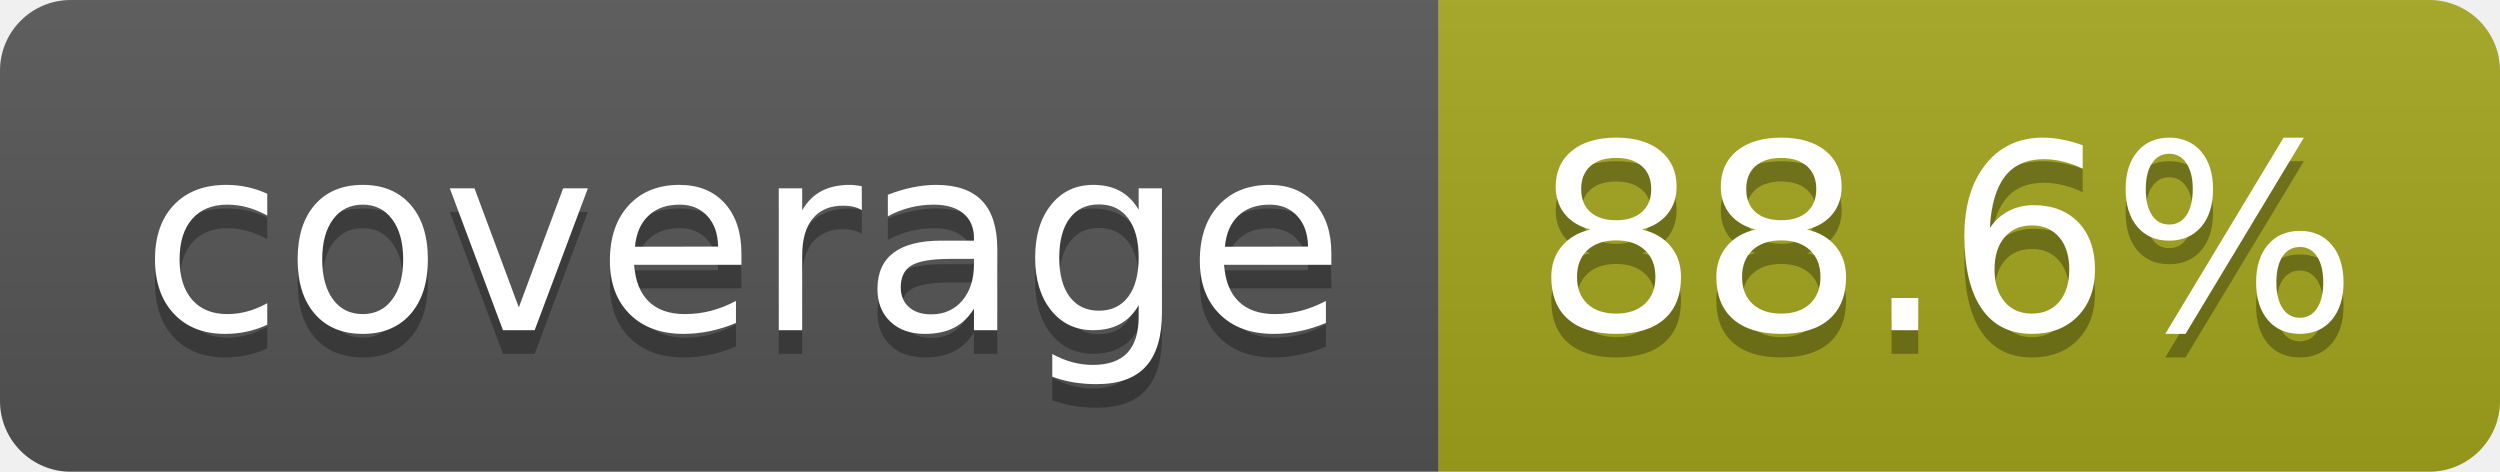
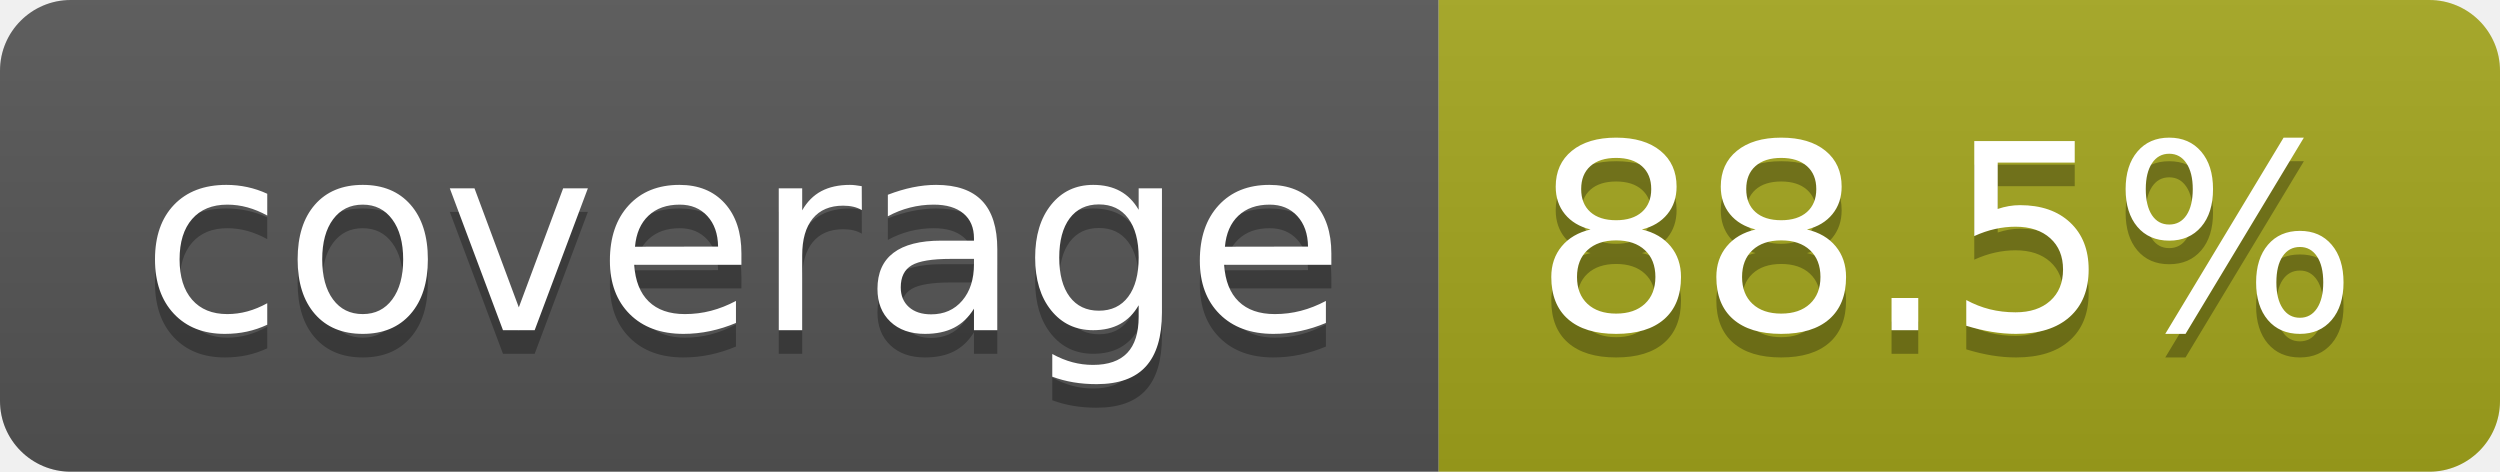
- <svg xmlns="http://www.w3.org/2000/svg" width="106" height="20" role="img" aria-label="coverage: 88.6%">
+ <svg xmlns="http://www.w3.org/2000/svg" width="106" height="20" role="img" aria-label="coverage: 88.5%">
  <linearGradient id="s" x2="0" y2="100%">
    <stop offset="0" stop-color="#bbb" stop-opacity=".1" />
    <stop offset="1" stop-opacity=".1" />
  </linearGradient>
  <clipPath id="r">
    <rect width="106" height="20" rx="3" fill="#fff" />
  </clipPath>
  <g clip-path="url(#r)">
    <rect width="61" height="20" fill="#555" />
    <rect x="61" width="45" height="20" fill="#a4a61d" />
    <rect width="106" height="20" fill="url(#s)" />
  </g>
  <g fill="#fff" text-anchor="middle" font-family="Verdana,Geneva,DejaVu Sans,sans-serif" text-rendering="geometricPrecision" font-size="110">
    <text aria-hidden="true" x="315" y="150" fill="#010101" fill-opacity=".3" transform="scale(.1)" textLength="510">coverage</text>
    <text x="315" y="140" transform="scale(.1)" fill="#fff" textLength="510">coverage</text>
-     <text aria-hidden="true" x="825" y="150" fill="#010101" fill-opacity=".3" transform="scale(.1)" textLength="350">88.6%</text>
-     <text x="825" y="140" transform="scale(.1)" fill="#fff" textLength="350">88.6%</text>
+     <text aria-hidden="true" x="825" y="150" fill="#010101" fill-opacity=".3" transform="scale(.1)" textLength="350">88.5%</text>
+     <text x="825" y="140" transform="scale(.1)" fill="#fff" textLength="350">88.5%</text>
  </g>
</svg>
